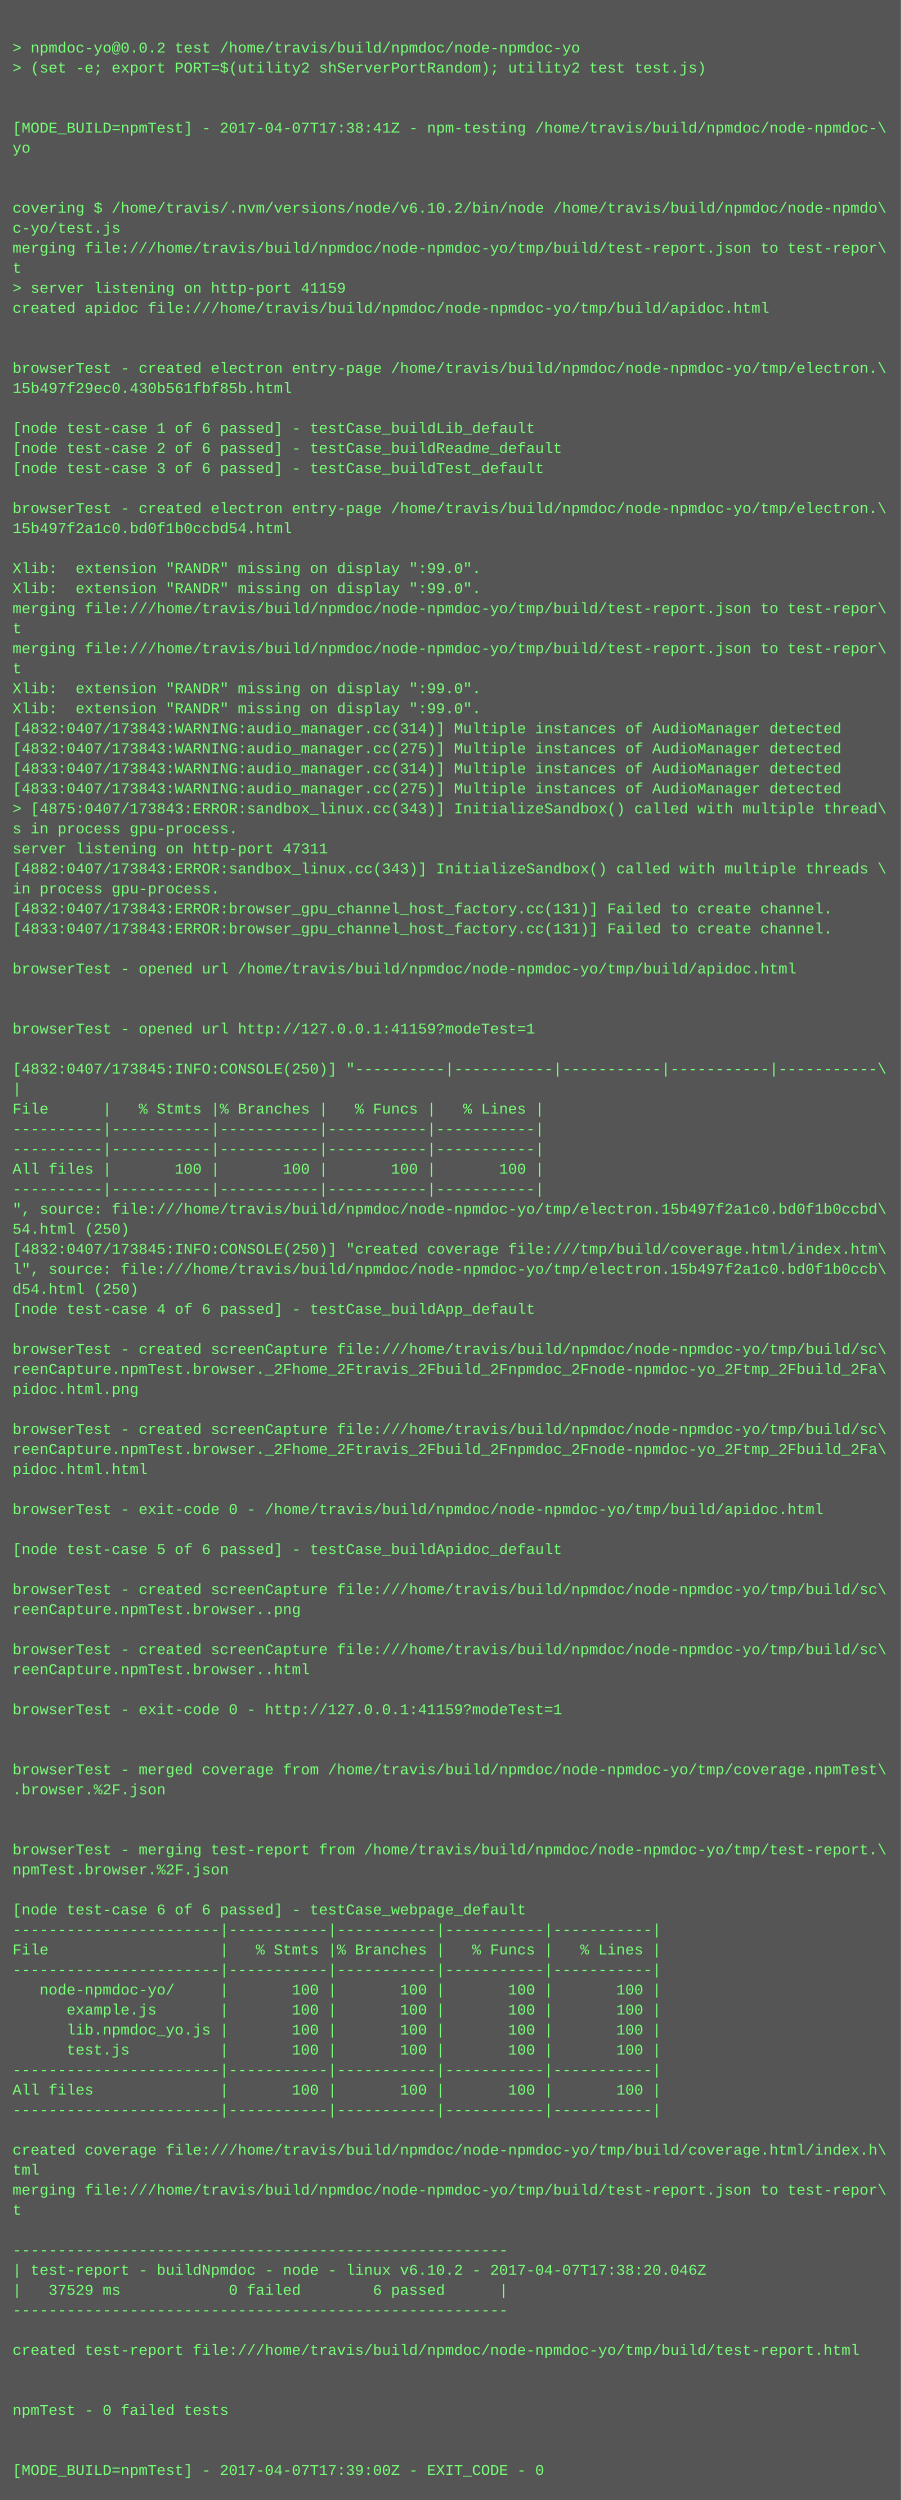
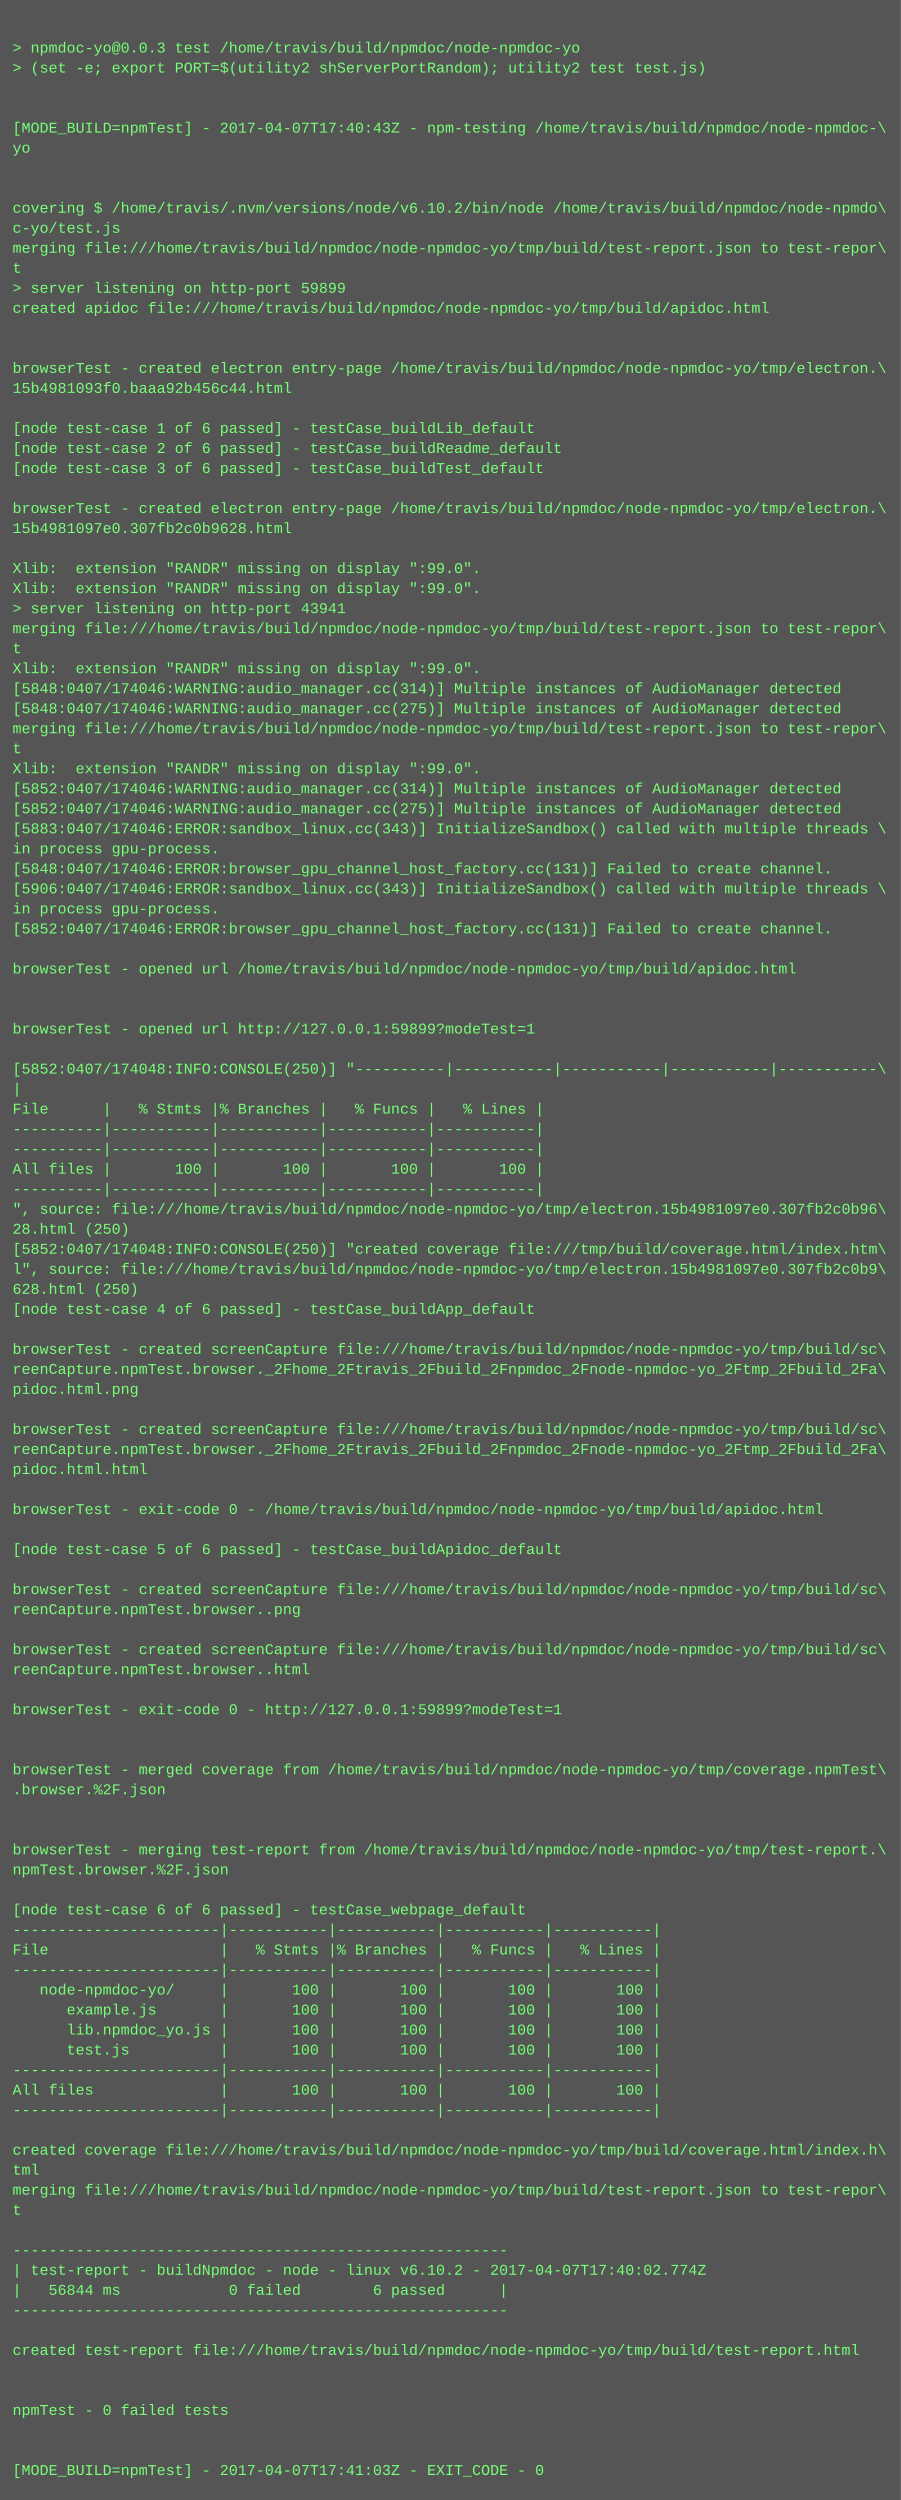
<svg xmlns="http://www.w3.org/2000/svg" height="1998" width="720">
  <rect height="1998" fill="#555" width="720" />
  <text fill="#7f7" font-family="Courier New" font-size="12" xml:space="preserve">
    <tspan x="10" y="26" />
-     <tspan x="10" y="42">&gt; npmdoc-yo@0.0.2 test /home/travis/build/npmdoc/node-npmdoc-yo</tspan>
+     <tspan x="10" y="42">&gt; npmdoc-yo@0.0.3 test /home/travis/build/npmdoc/node-npmdoc-yo</tspan>
    <tspan x="10" y="58">&gt; (set -e; export PORT=$(utility2 shServerPortRandom); utility2 test test.js)</tspan>
    <tspan x="10" y="74" />
    <tspan x="10" y="90" />
-     <tspan x="10" y="106">[MODE_BUILD=npmTest] - 2017-04-07T17:38:41Z - npm-testing /home/travis/build/npmdoc/node-npmdoc-\</tspan>
+     <tspan x="10" y="106">[MODE_BUILD=npmTest] - 2017-04-07T17:40:43Z - npm-testing /home/travis/build/npmdoc/node-npmdoc-\</tspan>
    <tspan x="10" y="122">yo</tspan>
    <tspan x="10" y="138" />
    <tspan x="10" y="154" />
    <tspan x="10" y="170">covering $ /home/travis/.nvm/versions/node/v6.10.2/bin/node /home/travis/build/npmdoc/node-npmdo\</tspan>
    <tspan x="10" y="186">c-yo/test.js</tspan>
    <tspan x="10" y="202">merging file:///home/travis/build/npmdoc/node-npmdoc-yo/tmp/build/test-report.json to test-repor\</tspan>
    <tspan x="10" y="218">t</tspan>
-     <tspan x="10" y="234">&gt; server listening on http-port 41159</tspan>
+     <tspan x="10" y="234">&gt; server listening on http-port 59899</tspan>
    <tspan x="10" y="250">created apidoc file:///home/travis/build/npmdoc/node-npmdoc-yo/tmp/build/apidoc.html</tspan>
    <tspan x="10" y="266" />
    <tspan x="10" y="282" />
    <tspan x="10" y="298">browserTest - created electron entry-page /home/travis/build/npmdoc/node-npmdoc-yo/tmp/electron.\</tspan>
-     <tspan x="10" y="314">15b497f29ec0.430b561fbf85b.html</tspan>
+     <tspan x="10" y="314">15b4981093f0.baaa92b456c44.html</tspan>
    <tspan x="10" y="330" />
    <tspan x="10" y="346">[node test-case 1 of 6 passed] - testCase_buildLib_default</tspan>
    <tspan x="10" y="362">[node test-case 2 of 6 passed] - testCase_buildReadme_default</tspan>
    <tspan x="10" y="378">[node test-case 3 of 6 passed] - testCase_buildTest_default</tspan>
    <tspan x="10" y="394" />
    <tspan x="10" y="410">browserTest - created electron entry-page /home/travis/build/npmdoc/node-npmdoc-yo/tmp/electron.\</tspan>
-     <tspan x="10" y="426">15b497f2a1c0.bd0f1b0ccbd54.html</tspan>
+     <tspan x="10" y="426">15b4981097e0.307fb2c0b9628.html</tspan>
    <tspan x="10" y="442" />
    <tspan x="10" y="458">Xlib:  extension "RANDR" missing on display ":99.0".</tspan>
    <tspan x="10" y="474">Xlib:  extension "RANDR" missing on display ":99.0".</tspan>
-     <tspan x="10" y="490">merging file:///home/travis/build/npmdoc/node-npmdoc-yo/tmp/build/test-report.json to test-repor\</tspan>
-     <tspan x="10" y="506">t</tspan>
-     <tspan x="10" y="522">merging file:///home/travis/build/npmdoc/node-npmdoc-yo/tmp/build/test-report.json to test-repor\</tspan>
-     <tspan x="10" y="538">t</tspan>
-     <tspan x="10" y="554">Xlib:  extension "RANDR" missing on display ":99.0".</tspan>
-     <tspan x="10" y="570">Xlib:  extension "RANDR" missing on display ":99.0".</tspan>
-     <tspan x="10" y="586">[4832:0407/173843:WARNING:audio_manager.cc(314)] Multiple instances of AudioManager detected</tspan>
-     <tspan x="10" y="602">[4832:0407/173843:WARNING:audio_manager.cc(275)] Multiple instances of AudioManager detected</tspan>
-     <tspan x="10" y="618">[4833:0407/173843:WARNING:audio_manager.cc(314)] Multiple instances of AudioManager detected</tspan>
-     <tspan x="10" y="634">[4833:0407/173843:WARNING:audio_manager.cc(275)] Multiple instances of AudioManager detected</tspan>
-     <tspan x="10" y="650">&gt; [4875:0407/173843:ERROR:sandbox_linux.cc(343)] InitializeSandbox() called with multiple thread\</tspan>
-     <tspan x="10" y="666">s in process gpu-process. </tspan>
-     <tspan x="10" y="682">server listening on http-port 47311</tspan>
-     <tspan x="10" y="698">[4882:0407/173843:ERROR:sandbox_linux.cc(343)] InitializeSandbox() called with multiple threads \</tspan>
-     <tspan x="10" y="714">in process gpu-process. </tspan>
-     <tspan x="10" y="730">[4832:0407/173843:ERROR:browser_gpu_channel_host_factory.cc(131)] Failed to create channel.</tspan>
-     <tspan x="10" y="746">[4833:0407/173843:ERROR:browser_gpu_channel_host_factory.cc(131)] Failed to create channel.</tspan>
+     <tspan x="10" y="490">&gt; server listening on http-port 43941</tspan>
+     <tspan x="10" y="506">merging file:///home/travis/build/npmdoc/node-npmdoc-yo/tmp/build/test-report.json to test-repor\</tspan>
+     <tspan x="10" y="522">t</tspan>
+     <tspan x="10" y="538">Xlib:  extension "RANDR" missing on display ":99.0".</tspan>
+     <tspan x="10" y="554">[5848:0407/174046:WARNING:audio_manager.cc(314)] Multiple instances of AudioManager detected</tspan>
+     <tspan x="10" y="570">[5848:0407/174046:WARNING:audio_manager.cc(275)] Multiple instances of AudioManager detected</tspan>
+     <tspan x="10" y="586">merging file:///home/travis/build/npmdoc/node-npmdoc-yo/tmp/build/test-report.json to test-repor\</tspan>
+     <tspan x="10" y="602">t</tspan>
+     <tspan x="10" y="618">Xlib:  extension "RANDR" missing on display ":99.0".</tspan>
+     <tspan x="10" y="634">[5852:0407/174046:WARNING:audio_manager.cc(314)] Multiple instances of AudioManager detected</tspan>
+     <tspan x="10" y="650">[5852:0407/174046:WARNING:audio_manager.cc(275)] Multiple instances of AudioManager detected</tspan>
+     <tspan x="10" y="666">[5883:0407/174046:ERROR:sandbox_linux.cc(343)] InitializeSandbox() called with multiple threads \</tspan>
+     <tspan x="10" y="682">in process gpu-process. </tspan>
+     <tspan x="10" y="698">[5848:0407/174046:ERROR:browser_gpu_channel_host_factory.cc(131)] Failed to create channel.</tspan>
+     <tspan x="10" y="714">[5906:0407/174046:ERROR:sandbox_linux.cc(343)] InitializeSandbox() called with multiple threads \</tspan>
+     <tspan x="10" y="730">in process gpu-process. </tspan>
+     <tspan x="10" y="746">[5852:0407/174046:ERROR:browser_gpu_channel_host_factory.cc(131)] Failed to create channel.</tspan>
    <tspan x="10" y="762" />
    <tspan x="10" y="778">browserTest - opened url /home/travis/build/npmdoc/node-npmdoc-yo/tmp/build/apidoc.html</tspan>
    <tspan x="10" y="794" />
    <tspan x="10" y="810" />
-     <tspan x="10" y="826">browserTest - opened url http://127.0.0.1:41159?modeTest=1</tspan>
+     <tspan x="10" y="826">browserTest - opened url http://127.0.0.1:59899?modeTest=1</tspan>
    <tspan x="10" y="842" />
-     <tspan x="10" y="858">[4832:0407/173845:INFO:CONSOLE(250)] "----------|-----------|-----------|-----------|-----------\</tspan>
+     <tspan x="10" y="858">[5852:0407/174048:INFO:CONSOLE(250)] "----------|-----------|-----------|-----------|-----------\</tspan>
    <tspan x="10" y="874">|</tspan>
    <tspan x="10" y="890">File      |   % Stmts |% Branches |   % Funcs |   % Lines |</tspan>
    <tspan x="10" y="906">----------|-----------|-----------|-----------|-----------|</tspan>
    <tspan x="10" y="922">----------|-----------|-----------|-----------|-----------|</tspan>
    <tspan x="10" y="938">All files |       100 |       100 |       100 |       100 |</tspan>
    <tspan x="10" y="954">----------|-----------|-----------|-----------|-----------|</tspan>
-     <tspan x="10" y="970">", source: file:///home/travis/build/npmdoc/node-npmdoc-yo/tmp/electron.15b497f2a1c0.bd0f1b0ccbd\</tspan>
-     <tspan x="10" y="986">54.html (250)</tspan>
-     <tspan x="10" y="1002">[4832:0407/173845:INFO:CONSOLE(250)] "created coverage file:///tmp/build/coverage.html/index.htm\</tspan>
-     <tspan x="10" y="1018">l", source: file:///home/travis/build/npmdoc/node-npmdoc-yo/tmp/electron.15b497f2a1c0.bd0f1b0ccb\</tspan>
-     <tspan x="10" y="1034">d54.html (250)</tspan>
+     <tspan x="10" y="970">", source: file:///home/travis/build/npmdoc/node-npmdoc-yo/tmp/electron.15b4981097e0.307fb2c0b96\</tspan>
+     <tspan x="10" y="986">28.html (250)</tspan>
+     <tspan x="10" y="1002">[5852:0407/174048:INFO:CONSOLE(250)] "created coverage file:///tmp/build/coverage.html/index.htm\</tspan>
+     <tspan x="10" y="1018">l", source: file:///home/travis/build/npmdoc/node-npmdoc-yo/tmp/electron.15b4981097e0.307fb2c0b9\</tspan>
+     <tspan x="10" y="1034">628.html (250)</tspan>
    <tspan x="10" y="1050">[node test-case 4 of 6 passed] - testCase_buildApp_default</tspan>
    <tspan x="10" y="1066" />
    <tspan x="10" y="1082">browserTest - created screenCapture file:///home/travis/build/npmdoc/node-npmdoc-yo/tmp/build/sc\</tspan>
    <tspan x="10" y="1098">reenCapture.npmTest.browser._2Fhome_2Ftravis_2Fbuild_2Fnpmdoc_2Fnode-npmdoc-yo_2Ftmp_2Fbuild_2Fa\</tspan>
    <tspan x="10" y="1114">pidoc.html.png</tspan>
    <tspan x="10" y="1130" />
    <tspan x="10" y="1146">browserTest - created screenCapture file:///home/travis/build/npmdoc/node-npmdoc-yo/tmp/build/sc\</tspan>
    <tspan x="10" y="1162">reenCapture.npmTest.browser._2Fhome_2Ftravis_2Fbuild_2Fnpmdoc_2Fnode-npmdoc-yo_2Ftmp_2Fbuild_2Fa\</tspan>
    <tspan x="10" y="1178">pidoc.html.html</tspan>
    <tspan x="10" y="1194" />
    <tspan x="10" y="1210">browserTest - exit-code 0 - /home/travis/build/npmdoc/node-npmdoc-yo/tmp/build/apidoc.html</tspan>
    <tspan x="10" y="1226" />
    <tspan x="10" y="1242">[node test-case 5 of 6 passed] - testCase_buildApidoc_default</tspan>
    <tspan x="10" y="1258" />
    <tspan x="10" y="1274">browserTest - created screenCapture file:///home/travis/build/npmdoc/node-npmdoc-yo/tmp/build/sc\</tspan>
    <tspan x="10" y="1290">reenCapture.npmTest.browser..png</tspan>
    <tspan x="10" y="1306" />
    <tspan x="10" y="1322">browserTest - created screenCapture file:///home/travis/build/npmdoc/node-npmdoc-yo/tmp/build/sc\</tspan>
    <tspan x="10" y="1338">reenCapture.npmTest.browser..html</tspan>
    <tspan x="10" y="1354" />
-     <tspan x="10" y="1370">browserTest - exit-code 0 - http://127.0.0.1:41159?modeTest=1</tspan>
+     <tspan x="10" y="1370">browserTest - exit-code 0 - http://127.0.0.1:59899?modeTest=1</tspan>
    <tspan x="10" y="1386" />
    <tspan x="10" y="1402" />
    <tspan x="10" y="1418">browserTest - merged coverage from /home/travis/build/npmdoc/node-npmdoc-yo/tmp/coverage.npmTest\</tspan>
    <tspan x="10" y="1434">.browser.%2F.json</tspan>
    <tspan x="10" y="1450" />
    <tspan x="10" y="1466" />
    <tspan x="10" y="1482">browserTest - merging test-report from /home/travis/build/npmdoc/node-npmdoc-yo/tmp/test-report.\</tspan>
    <tspan x="10" y="1498">npmTest.browser.%2F.json</tspan>
    <tspan x="10" y="1514" />
    <tspan x="10" y="1530">[node test-case 6 of 6 passed] - testCase_webpage_default</tspan>
    <tspan x="10" y="1546">-----------------------|-----------|-----------|-----------|-----------|</tspan>
    <tspan x="10" y="1562">File                   |   % Stmts |% Branches |   % Funcs |   % Lines |</tspan>
    <tspan x="10" y="1578">-----------------------|-----------|-----------|-----------|-----------|</tspan>
    <tspan x="10" y="1594">   node-npmdoc-yo/     |       100 |       100 |       100 |       100 |</tspan>
    <tspan x="10" y="1610">      example.js       |       100 |       100 |       100 |       100 |</tspan>
    <tspan x="10" y="1626">      lib.npmdoc_yo.js |       100 |       100 |       100 |       100 |</tspan>
    <tspan x="10" y="1642">      test.js          |       100 |       100 |       100 |       100 |</tspan>
    <tspan x="10" y="1658">-----------------------|-----------|-----------|-----------|-----------|</tspan>
    <tspan x="10" y="1674">All files              |       100 |       100 |       100 |       100 |</tspan>
    <tspan x="10" y="1690">-----------------------|-----------|-----------|-----------|-----------|</tspan>
    <tspan x="10" y="1706" />
    <tspan x="10" y="1722">created coverage file:///home/travis/build/npmdoc/node-npmdoc-yo/tmp/build/coverage.html/index.h\</tspan>
    <tspan x="10" y="1738">tml</tspan>
    <tspan x="10" y="1754">merging file:///home/travis/build/npmdoc/node-npmdoc-yo/tmp/build/test-report.json to test-repor\</tspan>
    <tspan x="10" y="1770">t</tspan>
    <tspan x="10" y="1786" />
    <tspan x="10" y="1802">-------------------------------------------------------</tspan>
-     <tspan x="10" y="1818">| test-report - buildNpmdoc - node - linux v6.10.2 - 2017-04-07T17:38:20.046Z</tspan>
-     <tspan x="10" y="1834">|   37529 ms            0 failed        6 passed      |</tspan>
+     <tspan x="10" y="1818">| test-report - buildNpmdoc - node - linux v6.10.2 - 2017-04-07T17:40:02.774Z</tspan>
+     <tspan x="10" y="1834">|   56844 ms            0 failed        6 passed      |</tspan>
    <tspan x="10" y="1850">-------------------------------------------------------</tspan>
    <tspan x="10" y="1866" />
    <tspan x="10" y="1882">created test-report file:///home/travis/build/npmdoc/node-npmdoc-yo/tmp/build/test-report.html</tspan>
    <tspan x="10" y="1898" />
    <tspan x="10" y="1914" />
    <tspan x="10" y="1930">npmTest - 0 failed tests</tspan>
    <tspan x="10" y="1946" />
    <tspan x="10" y="1962" />
-     <tspan x="10" y="1978">[MODE_BUILD=npmTest] - 2017-04-07T17:39:00Z - EXIT_CODE - 0</tspan>
+     <tspan x="10" y="1978">[MODE_BUILD=npmTest] - 2017-04-07T17:41:03Z - EXIT_CODE - 0</tspan>
  </text>
</svg>
